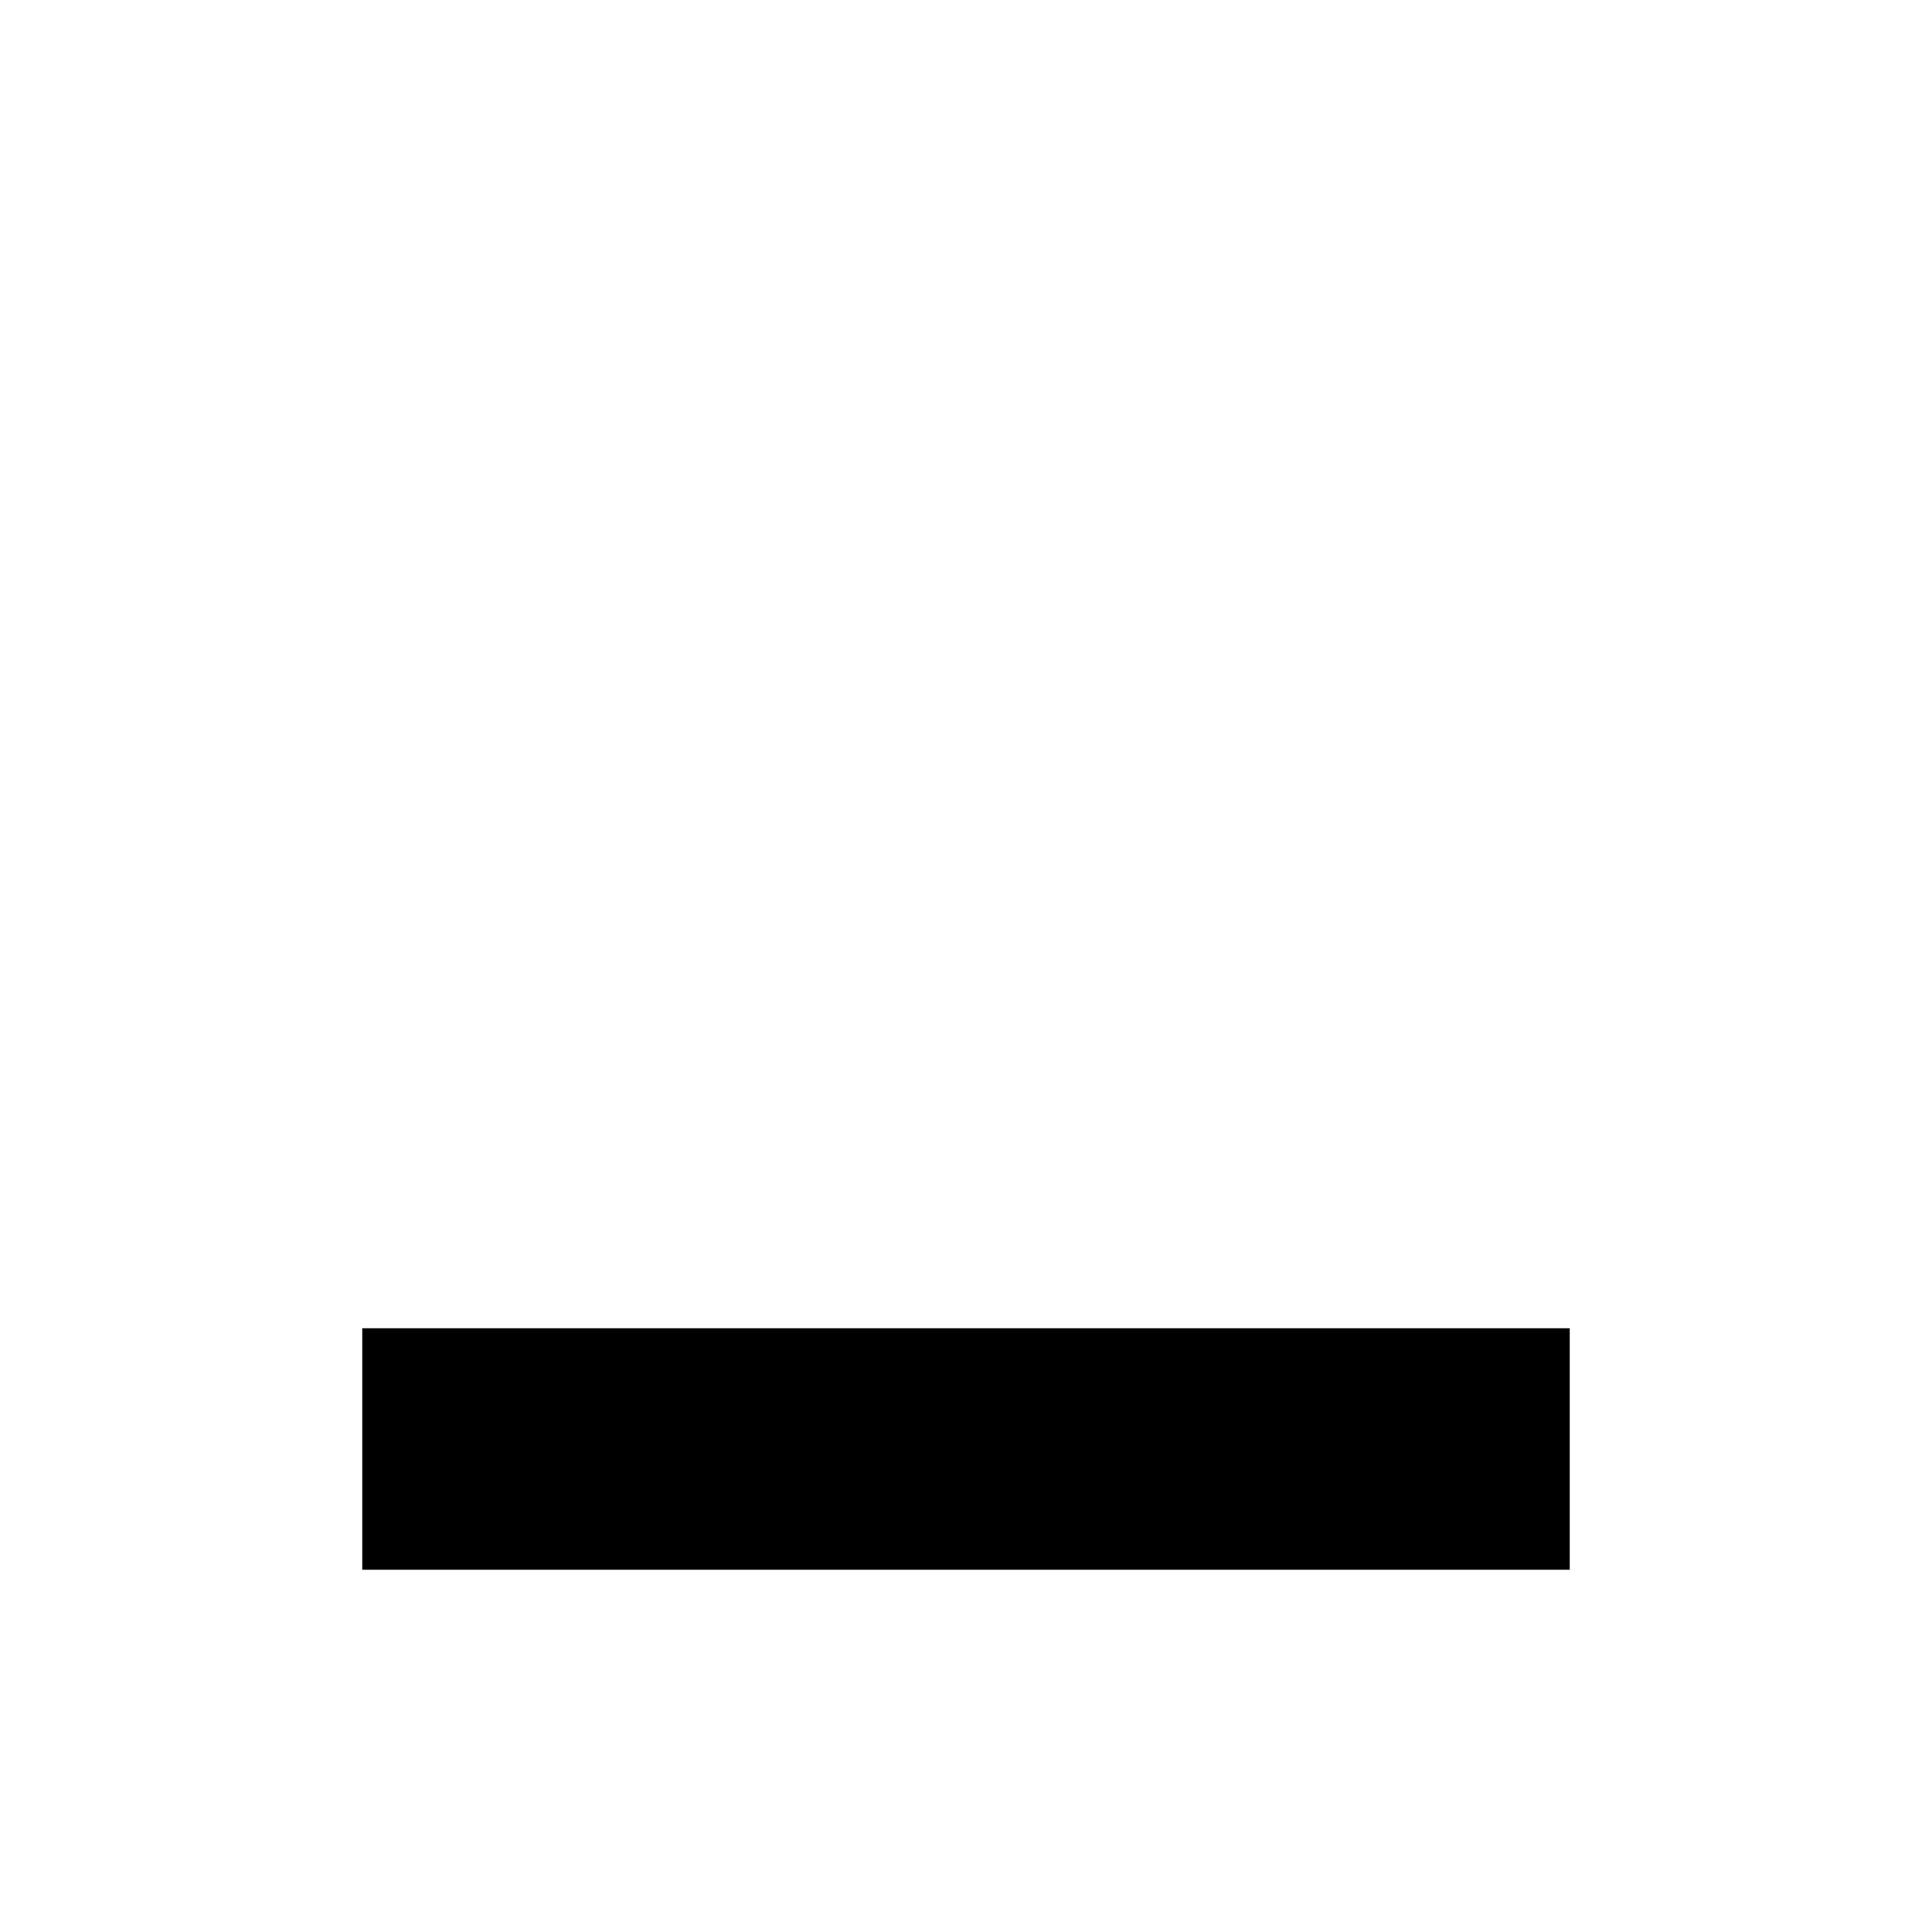
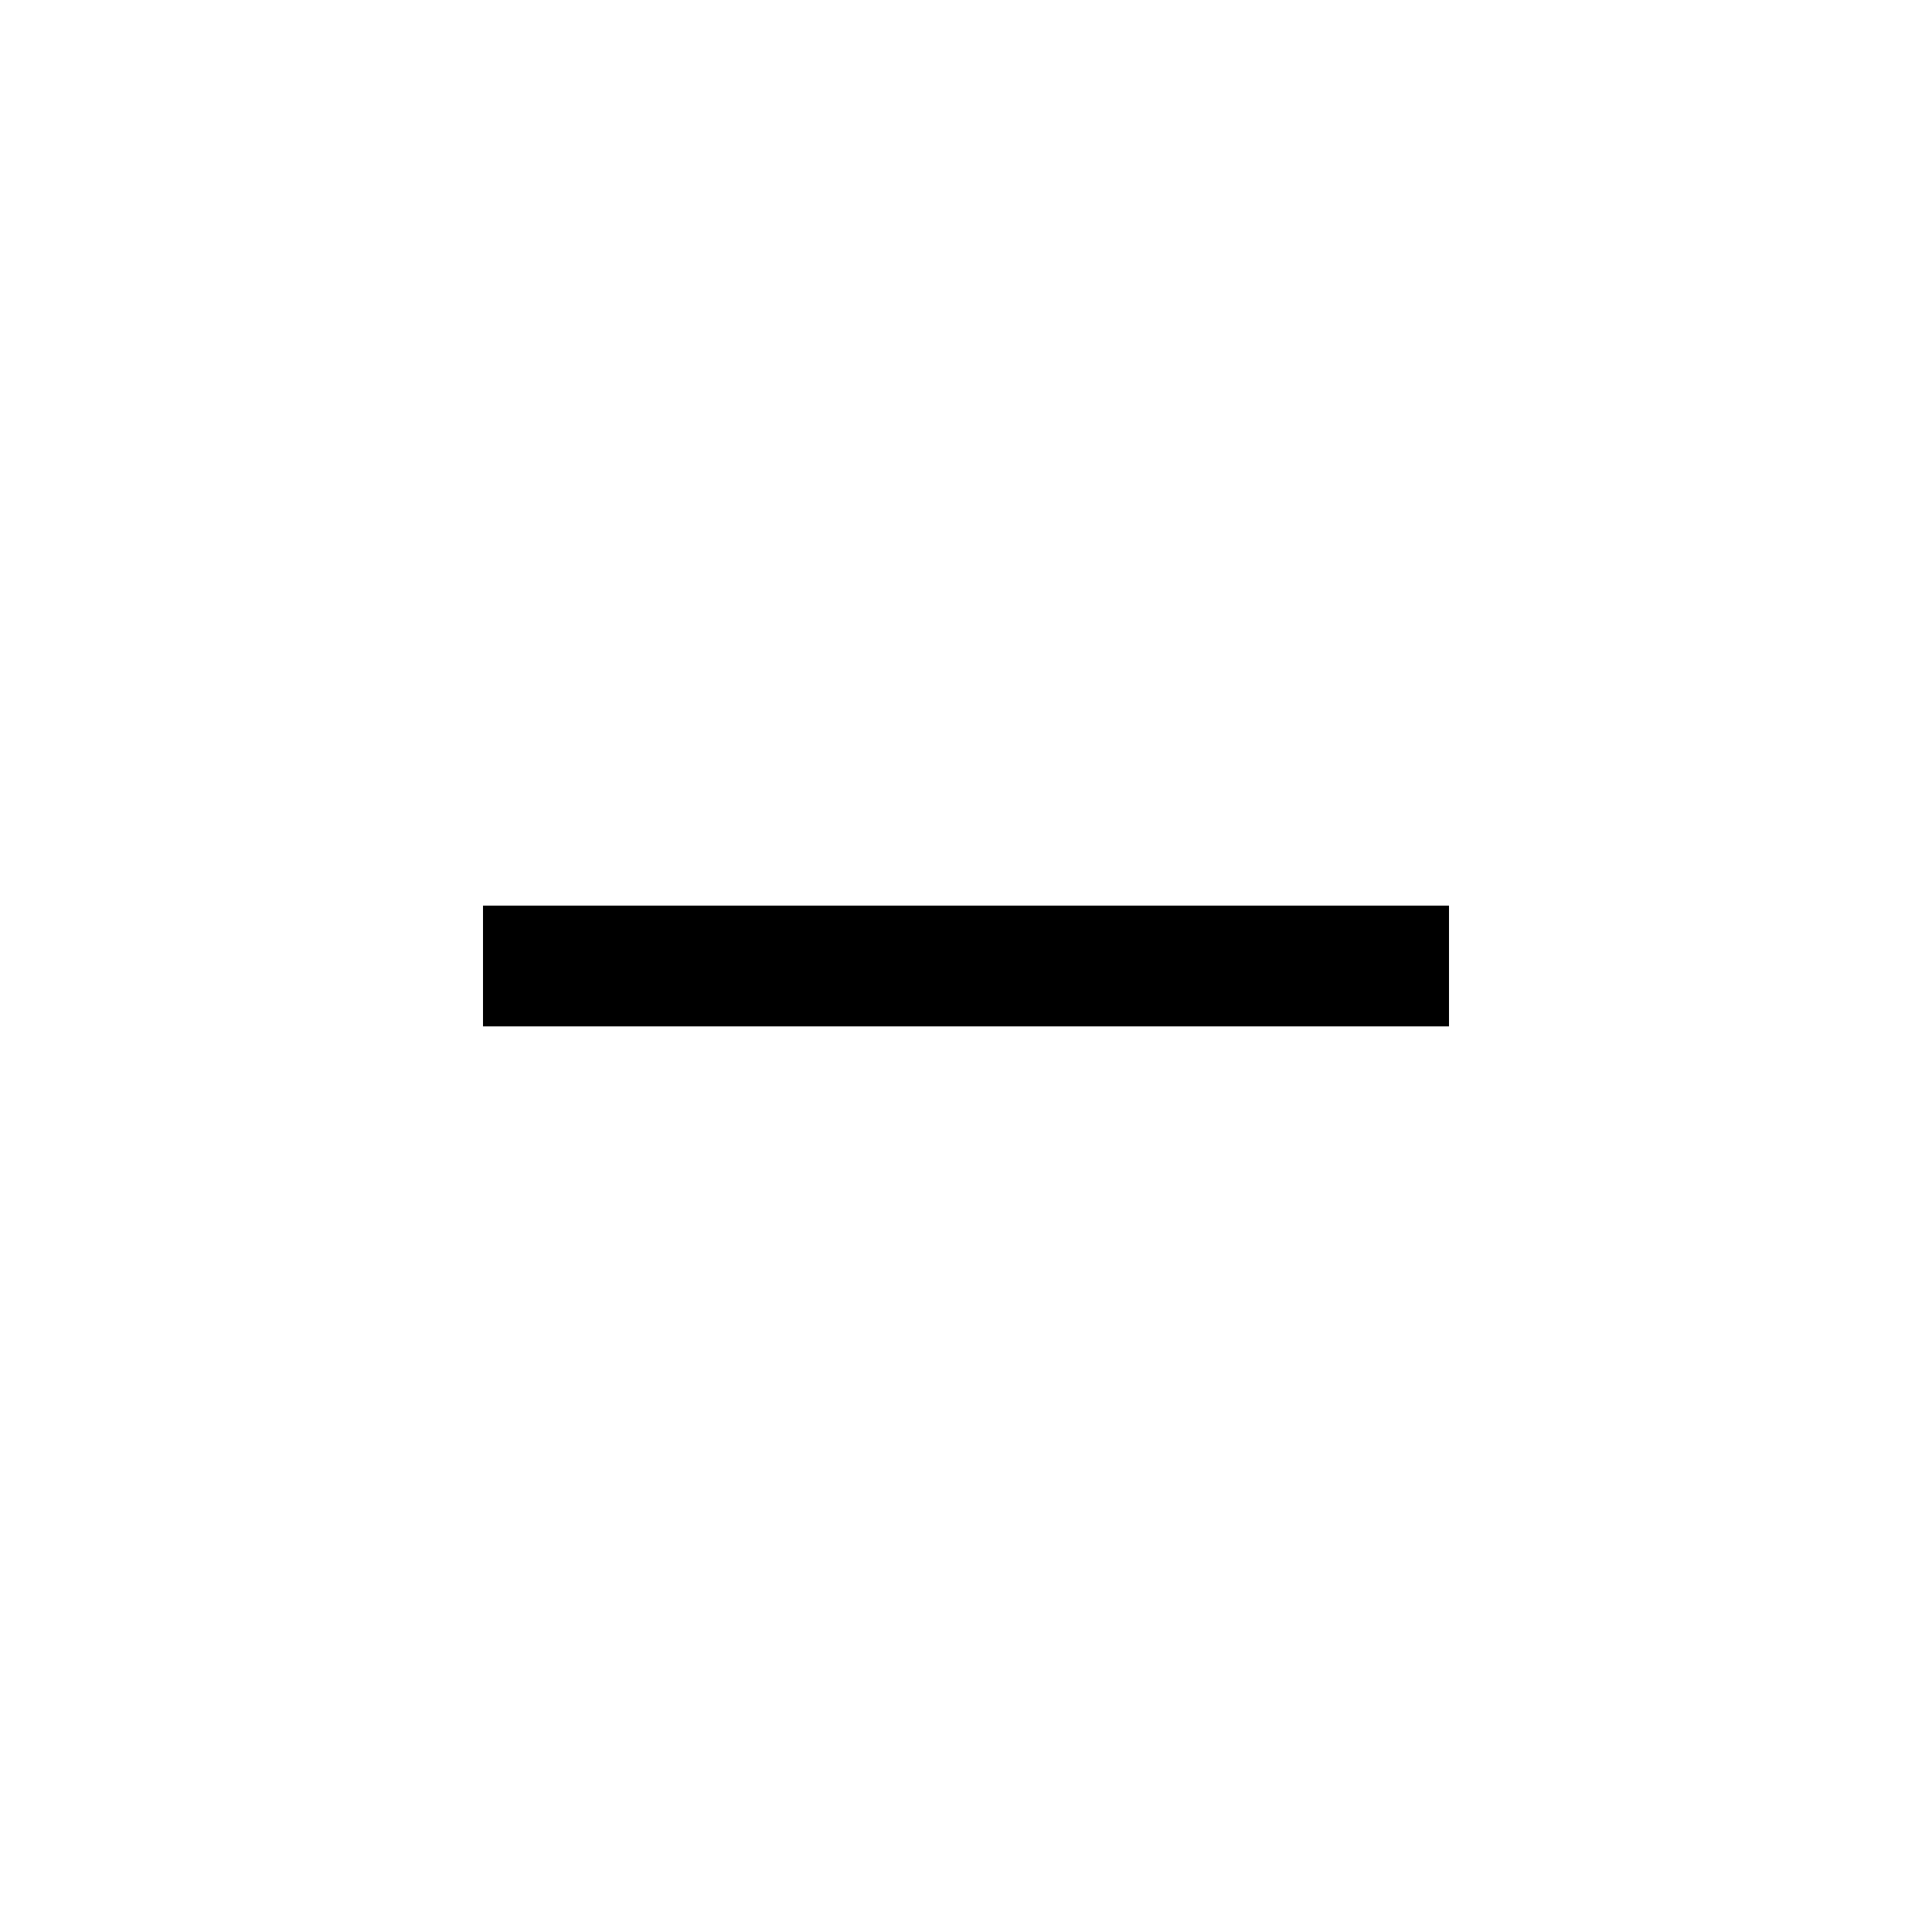
<svg xmlns="http://www.w3.org/2000/svg" width="16" height="16" viewBox="0 0 16 16">
-   <g transform="translate(-7 -7)" fill="#000000">
-     <rect x="10" y="18" width="10" height="2" />
+   <g transform="translate(0 0) scale(0.5)" fill="#000000">
+     <path d="M8 15H24V17H8z" />
  </g>
</svg>
